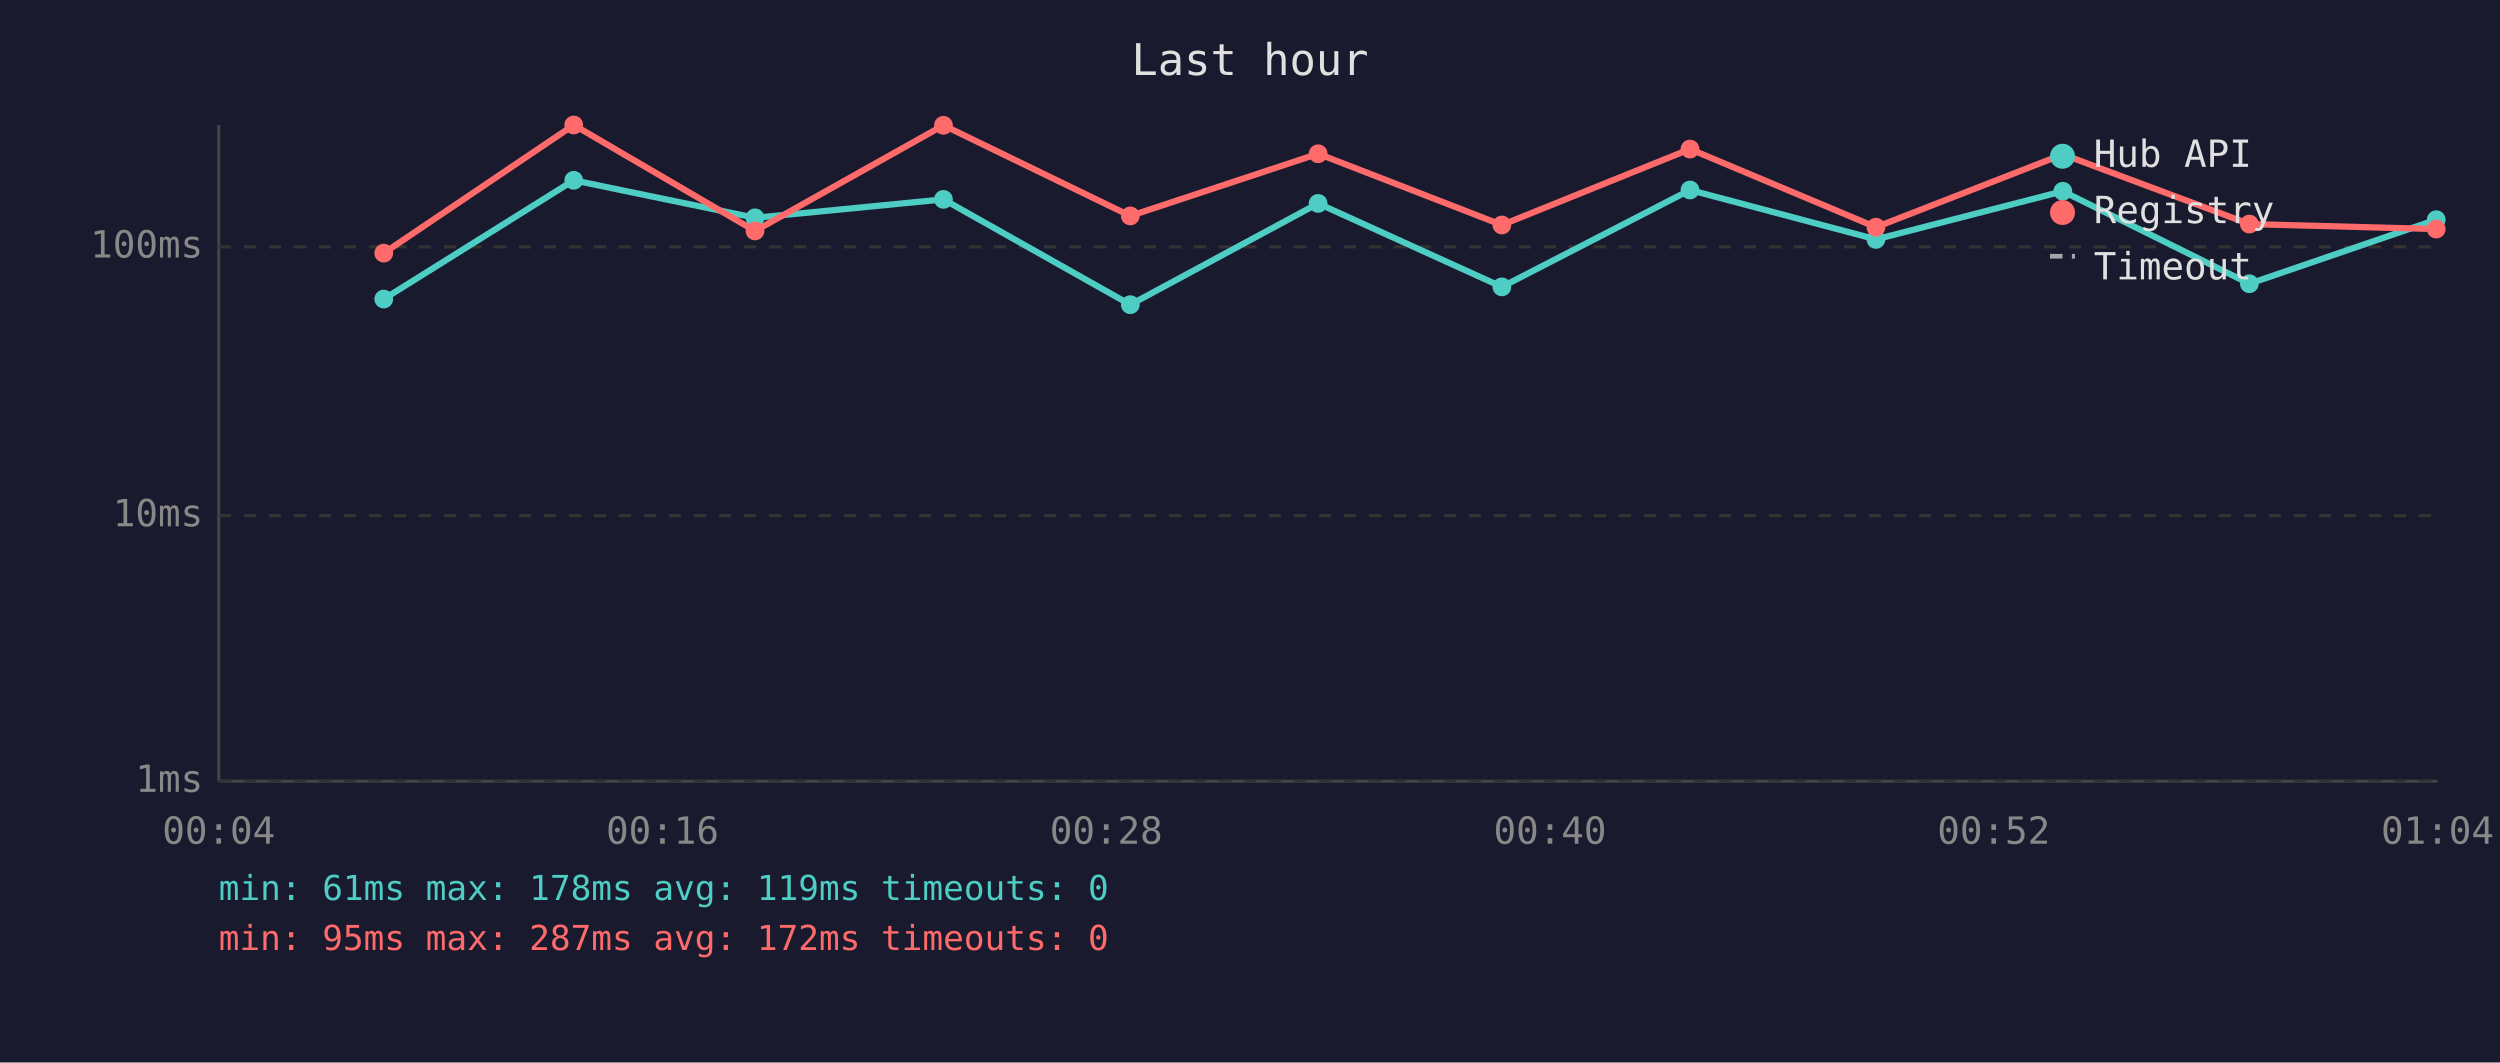
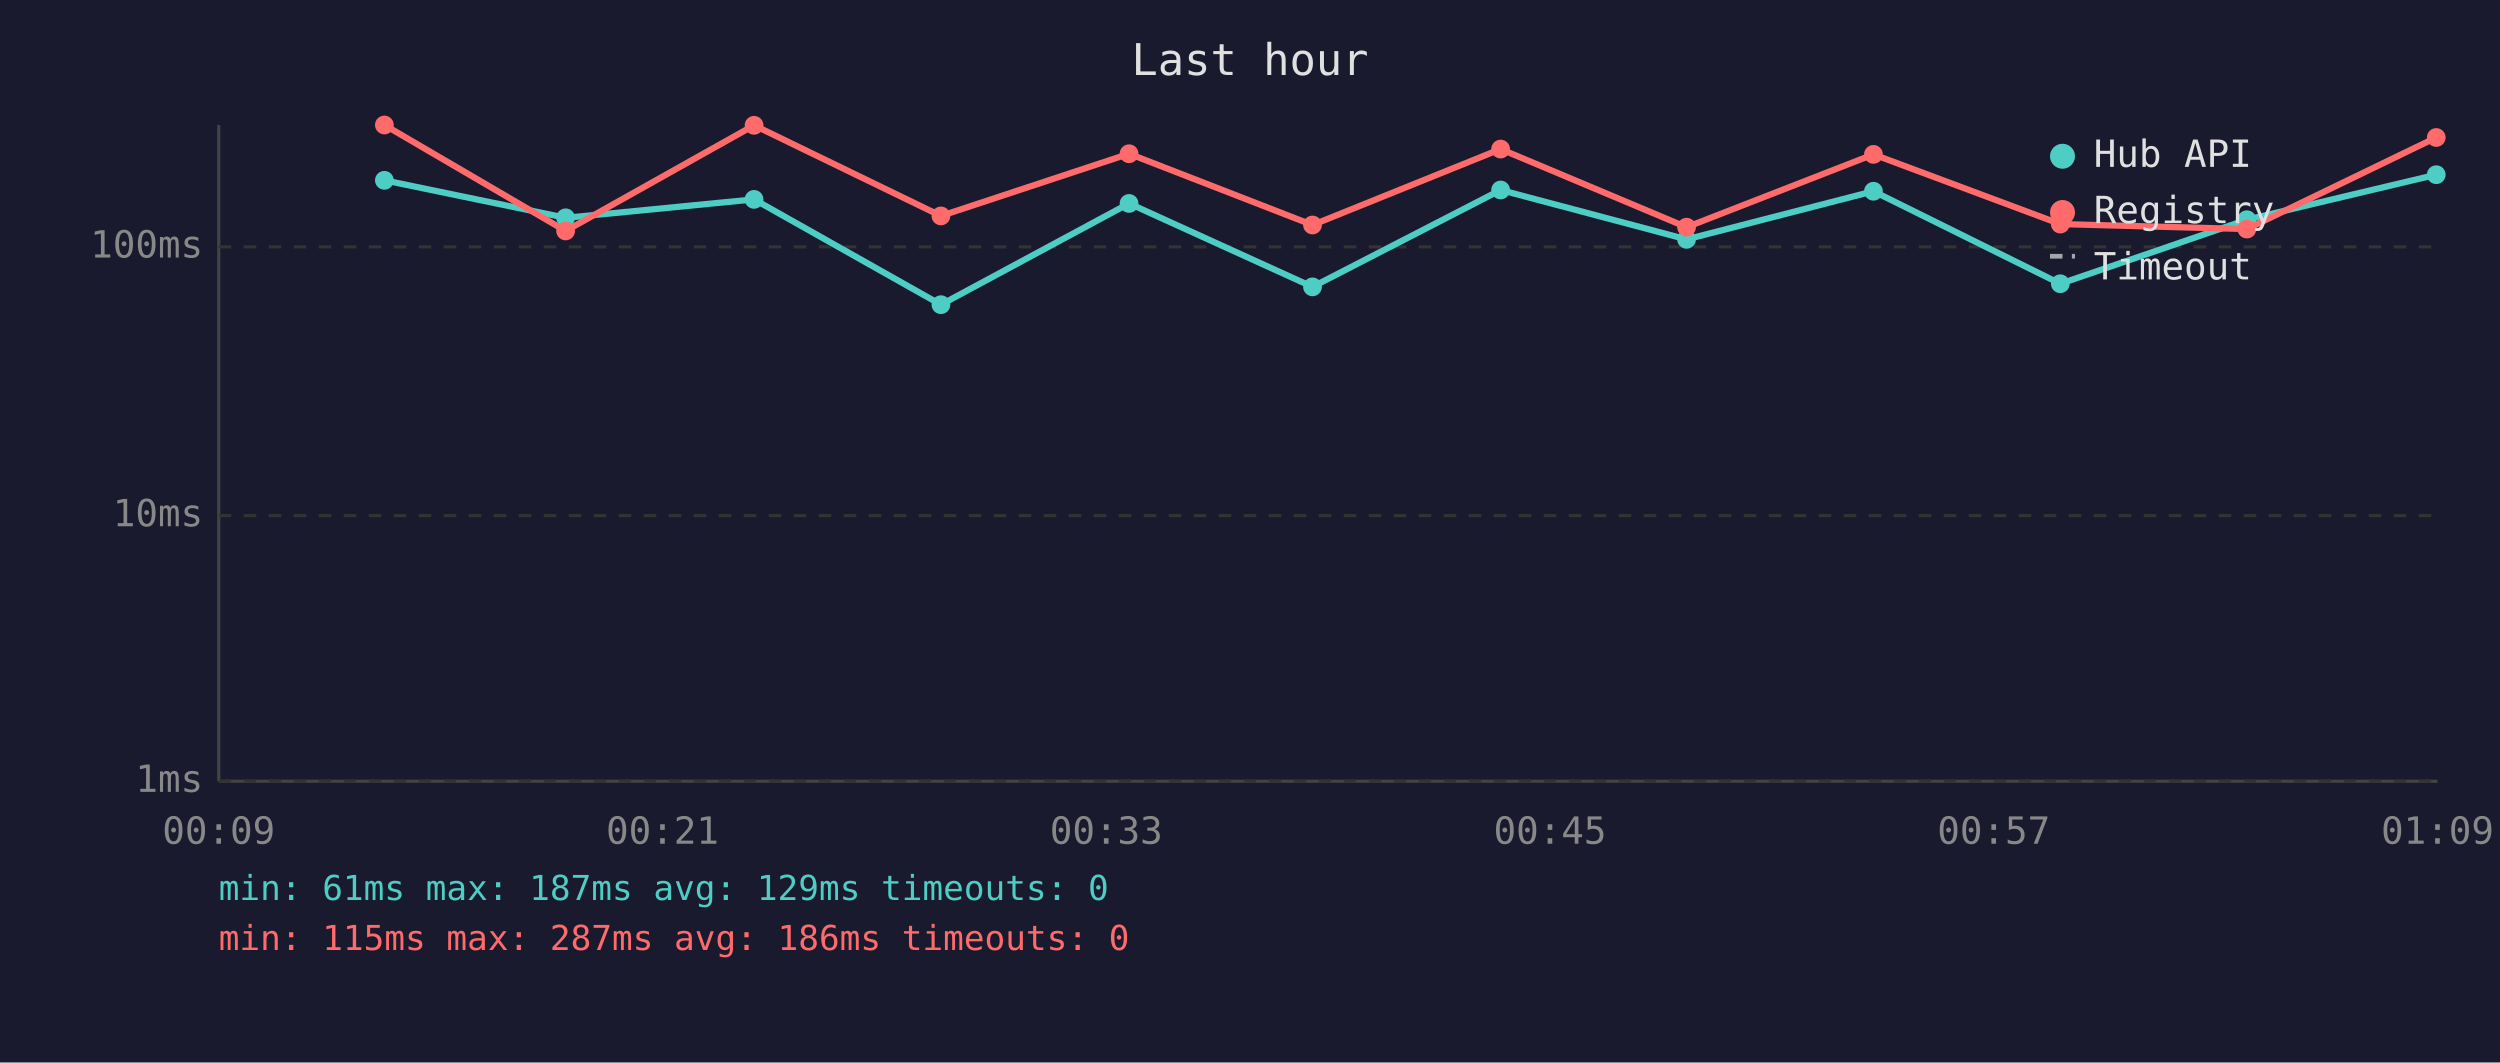
<svg xmlns="http://www.w3.org/2000/svg" viewBox="0 0 800 340" font-family="monospace" font-size="12">
  <rect width="800" height="340" fill="#1a1a2e" />
  <text x="400" y="24" fill="#e0e0e0" font-size="14" text-anchor="middle">Last hour</text>
  <line x1="70" y1="40" x2="70" y2="250" stroke="#444" stroke-width="1" />
  <line x1="70" y1="250" x2="780" y2="250" stroke="#444" stroke-width="1" />
  <line x1="70" y1="250" x2="780" y2="250" stroke="#333" stroke-width="1" stroke-dasharray="4" />
  <text x="65" y="250" fill="#888" text-anchor="end" dominant-baseline="middle">1ms</text>
  <line x1="70" y1="165" x2="780" y2="165" stroke="#333" stroke-width="1" stroke-dasharray="4" />
  <text x="65" y="165" fill="#888" text-anchor="end" dominant-baseline="middle">10ms</text>
  <line x1="70" y1="79" x2="780" y2="79" stroke="#333" stroke-width="1" stroke-dasharray="4" />
  <text x="65" y="79" fill="#888" text-anchor="end" dominant-baseline="middle">100ms</text>
-   <text x="70" y="270" fill="#888" text-anchor="middle">00:04</text>
-   <text x="212" y="270" fill="#888" text-anchor="middle">00:16</text>
-   <text x="354" y="270" fill="#888" text-anchor="middle">00:28</text>
-   <text x="496" y="270" fill="#888" text-anchor="middle">00:40</text>
-   <text x="638" y="270" fill="#888" text-anchor="middle">00:52</text>
-   <text x="780" y="270" fill="#888" text-anchor="middle">01:04</text>
-   <polyline points="122.8,95.7 183.6,57.7 241.6,69.7 301.9,63.8 361.7,97.5 421.8,65.1 480.6,91.8 540.8,60.8 600.3,76.6 660.1,61.2 719.8,90.8 779.6,70.3" fill="none" stroke="#4ecdc4" stroke-width="2" opacity="1" />
-   <circle cx="122.8" cy="95.7" r="3" fill="#4ecdc4" />
-   <circle cx="183.6" cy="57.7" r="3" fill="#4ecdc4" />
-   <circle cx="241.6" cy="69.7" r="3" fill="#4ecdc4" />
-   <circle cx="301.9" cy="63.8" r="3" fill="#4ecdc4" />
-   <circle cx="361.7" cy="97.5" r="3" fill="#4ecdc4" />
-   <circle cx="421.8" cy="65.1" r="3" fill="#4ecdc4" />
-   <circle cx="480.6" cy="91.8" r="3" fill="#4ecdc4" />
-   <circle cx="540.8" cy="60.8" r="3" fill="#4ecdc4" />
-   <circle cx="600.3" cy="76.6" r="3" fill="#4ecdc4" />
-   <circle cx="660.1" cy="61.2" r="3" fill="#4ecdc4" />
-   <circle cx="719.8" cy="90.8" r="3" fill="#4ecdc4" />
-   <circle cx="779.6" cy="70.3" r="3" fill="#4ecdc4" />
-   <polyline points="122.8,81.0 183.6,40.0 241.6,73.9 301.9,40.1 361.7,69.1 421.8,49.2 480.6,72.0 540.8,47.7 600.3,72.7 660.1,49.4 719.8,71.7 779.6,73.3" fill="none" stroke="#ff6b6b" stroke-width="2" opacity="1" />
-   <circle cx="122.8" cy="81.0" r="3" fill="#ff6b6b" />
-   <circle cx="183.6" cy="40.0" r="3" fill="#ff6b6b" />
-   <circle cx="241.6" cy="73.9" r="3" fill="#ff6b6b" />
-   <circle cx="301.9" cy="40.1" r="3" fill="#ff6b6b" />
-   <circle cx="361.7" cy="69.1" r="3" fill="#ff6b6b" />
-   <circle cx="421.8" cy="49.2" r="3" fill="#ff6b6b" />
-   <circle cx="480.6" cy="72.0" r="3" fill="#ff6b6b" />
-   <circle cx="540.8" cy="47.7" r="3" fill="#ff6b6b" />
-   <circle cx="600.3" cy="72.7" r="3" fill="#ff6b6b" />
-   <circle cx="660.1" cy="49.4" r="3" fill="#ff6b6b" />
-   <circle cx="719.8" cy="71.7" r="3" fill="#ff6b6b" />
-   <circle cx="779.6" cy="73.3" r="3" fill="#ff6b6b" />
+   <text x="70" y="270" fill="#888" text-anchor="middle">00:09</text>
+   <text x="212" y="270" fill="#888" text-anchor="middle">00:21</text>
+   <text x="354" y="270" fill="#888" text-anchor="middle">00:33</text>
+   <text x="496" y="270" fill="#888" text-anchor="middle">00:45</text>
+   <text x="638" y="270" fill="#888" text-anchor="middle">00:57</text>
+   <text x="780" y="270" fill="#888" text-anchor="middle">01:09</text>
+   <polyline points="123.0,57.7 181.0,69.7 241.3,63.8 301.1,97.5 361.3,65.1 420.0,91.8 480.2,60.8 539.7,76.6 599.5,61.2 659.3,90.8 719.0,70.3 779.6,55.9" fill="none" stroke="#4ecdc4" stroke-width="2" opacity="1" />
+   <circle cx="123.0" cy="57.7" r="3" fill="#4ecdc4" />
+   <circle cx="181.0" cy="69.7" r="3" fill="#4ecdc4" />
+   <circle cx="241.3" cy="63.8" r="3" fill="#4ecdc4" />
+   <circle cx="301.1" cy="97.5" r="3" fill="#4ecdc4" />
+   <circle cx="361.3" cy="65.1" r="3" fill="#4ecdc4" />
+   <circle cx="420.0" cy="91.8" r="3" fill="#4ecdc4" />
+   <circle cx="480.2" cy="60.8" r="3" fill="#4ecdc4" />
+   <circle cx="539.7" cy="76.6" r="3" fill="#4ecdc4" />
+   <circle cx="599.5" cy="61.2" r="3" fill="#4ecdc4" />
+   <circle cx="659.3" cy="90.8" r="3" fill="#4ecdc4" />
+   <circle cx="719.0" cy="70.3" r="3" fill="#4ecdc4" />
+   <circle cx="779.6" cy="55.9" r="3" fill="#4ecdc4" />
+   <polyline points="123.0,40.0 181.0,73.9 241.3,40.1 301.1,69.1 361.3,49.2 420.0,72.0 480.2,47.7 539.7,72.7 599.5,49.4 659.3,71.7 719.0,73.3 779.6,44.0" fill="none" stroke="#ff6b6b" stroke-width="2" opacity="1" />
+   <circle cx="123.0" cy="40.0" r="3" fill="#ff6b6b" />
+   <circle cx="181.0" cy="73.9" r="3" fill="#ff6b6b" />
+   <circle cx="241.3" cy="40.1" r="3" fill="#ff6b6b" />
+   <circle cx="301.1" cy="69.1" r="3" fill="#ff6b6b" />
+   <circle cx="361.3" cy="49.2" r="3" fill="#ff6b6b" />
+   <circle cx="420.0" cy="72.0" r="3" fill="#ff6b6b" />
+   <circle cx="480.2" cy="47.7" r="3" fill="#ff6b6b" />
+   <circle cx="539.7" cy="72.7" r="3" fill="#ff6b6b" />
+   <circle cx="599.5" cy="49.4" r="3" fill="#ff6b6b" />
+   <circle cx="659.3" cy="71.7" r="3" fill="#ff6b6b" />
+   <circle cx="719.0" cy="73.3" r="3" fill="#ff6b6b" />
+   <circle cx="779.6" cy="44.0" r="3" fill="#ff6b6b" />
  <circle cx="660" cy="50" r="4" fill="#4ecdc4" />
  <text x="670" y="50" fill="#e0e0e0" dominant-baseline="middle">Hub API</text>
  <circle cx="660" cy="68" r="4" fill="#ff6b6b" />
  <text x="670" y="68" fill="#e0e0e0" dominant-baseline="middle">Registry</text>
  <line x1="656" y1="82" x2="664" y2="82" stroke="#e0e0e0" stroke-width="1.5" stroke-dasharray="4,3" opacity="0.7" />
  <text x="670" y="86" fill="#e0e0e0" dominant-baseline="middle">Timeout</text>
-   <text x="70" y="288" fill="#4ecdc4" font-size="11">min: 61ms  max: 178ms  avg: 119ms  timeouts: 0</text>
-   <text x="70" y="304" fill="#ff6b6b" font-size="11">min: 95ms  max: 287ms  avg: 172ms  timeouts: 0</text>
+   <text x="70" y="288" fill="#4ecdc4" font-size="11">min: 61ms  max: 187ms  avg: 129ms  timeouts: 0</text>
+   <text x="70" y="304" fill="#ff6b6b" font-size="11">min: 115ms  max: 287ms  avg: 186ms  timeouts: 0</text>
</svg>
